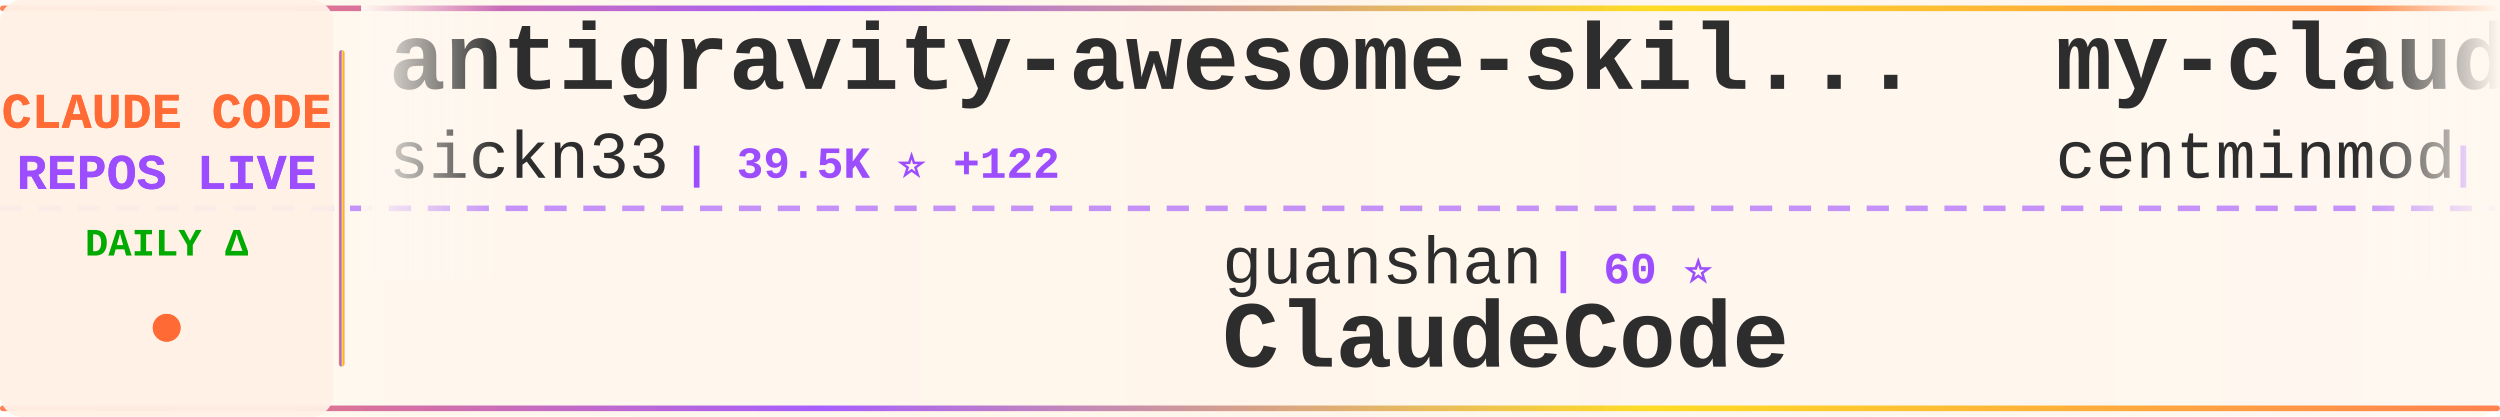
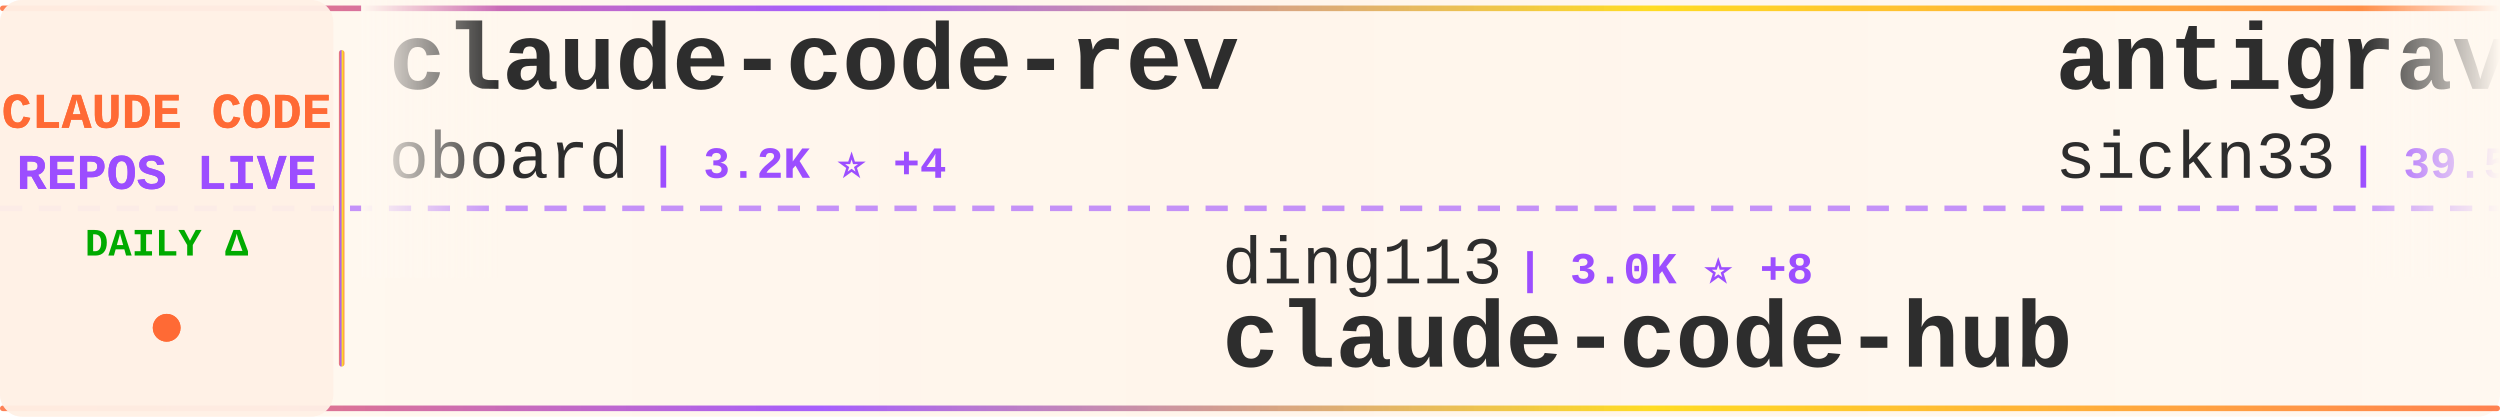
<svg xmlns="http://www.w3.org/2000/svg" width="900" height="150">
  <defs>
    <linearGradient id="tickerBg" x1="0%" y1="0%" x2="100%" y2="0%">
      <stop offset="0%" style="stop-color:#fff8f0;stop-opacity:0.98" />
      <stop offset="50%" style="stop-color:#fff5eb;stop-opacity:1" />
      <stop offset="100%" style="stop-color:#fff8f0;stop-opacity:0.98" />
    </linearGradient>
    <linearGradient id="borderGrad" x1="0%" y1="0%" x2="100%" y2="0%">
      <stop offset="0%" style="stop-color:#FF6B35;stop-opacity:0.85">
        <animate attributeName="stop-opacity" values="0.85;1;0.85" dur="2s" repeatCount="indefinite" />
      </stop>
      <stop offset="33%" style="stop-color:#9C4EFF;stop-opacity:0.9">
        <animate attributeName="stop-opacity" values="0.9;1;0.9" dur="2.2s" repeatCount="indefinite" />
      </stop>
      <stop offset="66%" style="stop-color:#FFD700;stop-opacity:0.85">
        <animate attributeName="stop-opacity" values="0.85;1;0.85" dur="1.8s" repeatCount="indefinite" />
      </stop>
      <stop offset="100%" style="stop-color:#FF6B35;stop-opacity:0.85">
        <animate attributeName="stop-opacity" values="0.85;1;0.85" dur="2s" repeatCount="indefinite" />
      </stop>
    </linearGradient>
    <filter id="textGlow">
      <feGaussianBlur stdDeviation="0.15" result="coloredBlur" />
      <feMerge>
        <feMergeNode in="coloredBlur" />
        <feMergeNode in="SourceGraphic" />
      </feMerge>
    </filter>
    <filter id="metricGlow">
      <feGaussianBlur stdDeviation="0.2" result="coloredBlur" />
      <feMerge>
        <feMergeNode in="coloredBlur" />
        <feMergeNode in="SourceGraphic" />
      </feMerge>
    </filter>
    <linearGradient id="leftFade" x1="0%" y1="0%" x2="100%" y2="0%">
      <stop offset="0%" style="stop-color:#fff8f0;stop-opacity:1" />
      <stop offset="100%" style="stop-color:#fff8f0;stop-opacity:0" />
    </linearGradient>
    <linearGradient id="rightFade" x1="0%" y1="0%" x2="100%" y2="0%">
      <stop offset="0%" style="stop-color:#fff8f0;stop-opacity:0" />
      <stop offset="100%" style="stop-color:#fff8f0;stop-opacity:1" />
    </linearGradient>
  </defs>
  <rect width="900" height="150" fill="url(#tickerBg)" rx="8" />
  <rect x="0" y="2" width="900" height="2" fill="url(#borderGrad)" rx="1" />
  <rect x="0" y="146" width="900" height="2" fill="url(#borderGrad)" rx="1" />
  <line x1="0" y1="75" x2="900" y2="75" stroke="#9C4EFF" stroke-width="2" stroke-dasharray="8 6" opacity="0.6" />
  <rect x="0" y="0" width="120" height="150" fill="#fff0e6" opacity="0.95" rx="8" />
  <text x="60" y="46" font-family="'Courier New', monospace" font-size="18" font-weight="bold" fill="#FF6B35" text-anchor="middle" filter="url(#textGlow)">
    CLAUDE CODE
  </text>
  <text x="60" y="68" font-family="'Courier New', monospace" font-size="18" font-weight="bold" fill="#9C4EFF" text-anchor="middle" filter="url(#textGlow)">
    REPOS LIVE
  </text>
  <text x="60" y="92" font-family="'Courier New', monospace" font-size="14" font-weight="bold" fill="#00aa00" text-anchor="middle">
    DAILY Δ
  </text>
  <circle cx="60" cy="118" r="5" fill="#FF6B35" filter="url(#metricGlow)">
    <animate attributeName="r" values="4;6;4" dur="1.5s" repeatCount="indefinite" />
    <animate attributeName="opacity" values="0.6;1;0.6" dur="1.5s" repeatCount="indefinite" />
  </circle>
  <rect x="122" y="18" width="2" height="114" fill="url(#borderGrad)" rx="1" />
  <clipPath id="tickerClip">
    <rect x="130" y="0" width="770" height="150" />
  </clipPath>
  <g clip-path="url(#tickerClip)">
    <g id="tickerItems">
      <animateTransform attributeName="transform" attributeType="XML" type="translate" from="0 0" to="-3000 0" dur="54s" repeatCount="indefinite" />
      <g transform="translate(0, 0)">
+         <text x="140" y="32" font-family="'Courier New', monospace" font-size="34" font-weight="bold" fill="#2d2d2d">claude-code-rev</text>
+         <text x="140" y="64" font-family="'Courier New', monospace" font-size="24" font-weight="normal" fill="#2d2d2d" opacity="1.0">oboard</text>
+         <text x="234" y="64" font-family="'Courier New', monospace" font-size="16" font-weight="bold" fill="#9C4EFF"> | 3.2K ⭐ +4</text>
+       </g>
+       <g transform="translate(300, 0)">
+         <text x="140" y="102" font-family="'Courier New', monospace" font-size="24" font-weight="normal" fill="#2d2d2d" opacity="1.0">ding113</text>
+         <text x="246" y="102" font-family="'Courier New', monospace" font-size="16" font-weight="bold" fill="#9C4EFF"> | 3.0K ⭐ +8</text>
+         <text x="140" y="132" font-family="'Courier New', monospace" font-size="34" font-weight="bold" fill="#2d2d2d">claude-code-hub</text>
+       </g>
+       <g transform="translate(600, 0)">
        <text x="140" y="32" font-family="'Courier New', monospace" font-size="34" font-weight="bold" fill="#2d2d2d">antigravity-awesome-skil...</text>
        <text x="140" y="64" font-family="'Courier New', monospace" font-size="24" font-weight="normal" fill="#2d2d2d" opacity="1.0">sickn33</text>
-         <text x="246" y="64" font-family="'Courier New', monospace" font-size="16" font-weight="bold" fill="#9C4EFF"> | 39.5K ⭐ +122</text>
-       </g>
-       <g transform="translate(300, 0)">
-         <text x="140" y="102" font-family="'Courier New', monospace" font-size="24" font-weight="normal" fill="#2d2d2d" opacity="1.0">guanshan</text>
-         <text x="258" y="102" font-family="'Courier New', monospace" font-size="16" font-weight="bold" fill="#9C4EFF"> | 60 ⭐</text>
-         <text x="140" y="132" font-family="'Courier New', monospace" font-size="34" font-weight="bold" fill="#2d2d2d">ClaudeCode</text>
-       </g>
-       <g transform="translate(600, 0)">
-         <text x="140" y="32" font-family="'Courier New', monospace" font-size="34" font-weight="bold" fill="#2d2d2d">my-claude-code-setup</text>
-         <text x="140" y="64" font-family="'Courier New', monospace" font-size="24" font-weight="normal" fill="#2d2d2d" opacity="1.0">centminmod</text>
-         <text x="282" y="64" font-family="'Courier New', monospace" font-size="16" font-weight="bold" fill="#9C4EFF"> | 2.4K ⭐ +3</text>
+         <text x="246" y="64" font-family="'Courier New', monospace" font-size="16" font-weight="bold" fill="#9C4EFF"> | 39.5K ⭐ +111</text>
      </g>
      <g transform="translate(900, 0)">
-         <text x="140" y="102" font-family="'Courier New', monospace" font-size="24" font-weight="normal" fill="#2d2d2d" opacity="1.0">carlvellotti</text>
-         <text x="306" y="102" font-family="'Courier New', monospace" font-size="16" font-weight="bold" fill="#9C4EFF"> | 2.1K ⭐ +4</text>
-         <text x="140" y="132" font-family="'Courier New', monospace" font-size="34" font-weight="bold" fill="#2d2d2d">claude-code-pm-course</text>
-       </g>
-       <g transform="translate(1200, 0)">
-         <text x="140" y="32" font-family="'Courier New', monospace" font-size="34" font-weight="bold" fill="#2d2d2d">claude-code-local</text>
-         <text x="140" y="64" font-family="'Courier New', monospace" font-size="24" font-weight="normal" fill="#2d2d2d" opacity="1.0">nicedreamzapp</text>
-         <text x="318" y="64" font-family="'Courier New', monospace" font-size="16" font-weight="bold" fill="#9C4EFF"> | 2.7K ⭐ +2</text>
-       </g>
-       <g transform="translate(1500, 0)">
        <text x="140" y="102" font-family="'Courier New', monospace" font-size="24" font-weight="normal" fill="#2d2d2d" opacity="1.0">feiskyer</text>
        <text x="258" y="102" font-family="'Courier New', monospace" font-size="16" font-weight="bold" fill="#9C4EFF"> | 1.5K ⭐ +1</text>
        <text x="140" y="132" font-family="'Courier New', monospace" font-size="34" font-weight="bold" fill="#2d2d2d">claude-code-settings</text>
      </g>
+       <g transform="translate(1200, 0)">
+         <text x="140" y="32" font-family="'Courier New', monospace" font-size="34" font-weight="bold" fill="#2d2d2d">claude-code-book</text>
+         <text x="140" y="64" font-family="'Courier New', monospace" font-size="24" font-weight="normal" fill="#2d2d2d" opacity="1.0">lintsinghua</text>
+         <text x="294" y="64" font-family="'Courier New', monospace" font-size="16" font-weight="bold" fill="#9C4EFF"> | 3.5K ⭐ +13</text>
+       </g>
+       <g transform="translate(1500, 0)">
+         <text x="140" y="102" font-family="'Courier New', monospace" font-size="24" font-weight="normal" fill="#2d2d2d" opacity="1.0">rohitg00</text>
+         <text x="258" y="102" font-family="'Courier New', monospace" font-size="16" font-weight="bold" fill="#9C4EFF"> | 1.9K ⭐ +10</text>
+         <text x="140" y="132" font-family="'Courier New', monospace" font-size="34" font-weight="bold" fill="#2d2d2d">awesome-claude-code-tool...</text>
+       </g>
      <g transform="translate(1800, 0)">
-         <text x="140" y="32" font-family="'Courier New', monospace" font-size="34" font-weight="bold" fill="#2d2d2d">claude-code-workflows</text>
-         <text x="140" y="64" font-family="'Courier New', monospace" font-size="24" font-weight="normal" fill="#2d2d2d" opacity="1.0">OneRedOak</text>
-         <text x="270" y="64" font-family="'Courier New', monospace" font-size="16" font-weight="bold" fill="#9C4EFF"> | 3.8K ⭐ +3</text>
+         <text x="140" y="32" font-family="'Courier New', monospace" font-size="34" font-weight="bold" fill="#2d2d2d">ralph-claude-code</text>
+         <text x="140" y="64" font-family="'Courier New', monospace" font-size="24" font-weight="normal" fill="#2d2d2d" opacity="1.0">frankbria</text>
+         <text x="270" y="64" font-family="'Courier New', monospace" font-size="16" font-weight="bold" fill="#9C4EFF"> | 9.2K ⭐ +3</text>
      </g>
      <g transform="translate(2100, 0)">
-         <text x="140" y="102" font-family="'Courier New', monospace" font-size="24" font-weight="normal" fill="#2d2d2d" opacity="1.0">diet103</text>
-         <text x="246" y="102" font-family="'Courier New', monospace" font-size="16" font-weight="bold" fill="#9C4EFF"> | 9.7K ⭐ +1</text>
-         <text x="140" y="132" font-family="'Courier New', monospace" font-size="34" font-weight="bold" fill="#2d2d2d">claude-code-infrastructu...</text>
+         <text x="140" y="102" font-family="'Courier New', monospace" font-size="24" font-weight="normal" fill="#2d2d2d" opacity="1.0">777genius</text>
+         <text x="270" y="102" font-family="'Courier New', monospace" font-size="16" font-weight="bold" fill="#9C4EFF"> | 913 ⭐ +1</text>
+         <text x="140" y="132" font-family="'Courier New', monospace" font-size="34" font-weight="bold" fill="#2d2d2d">claude-code-source-code</text>
      </g>
      <g transform="translate(2400, 0)">
-         <text x="140" y="32" font-family="'Courier New', monospace" font-size="34" font-weight="bold" fill="#2d2d2d">skills</text>
-         <text x="140" y="64" font-family="'Courier New', monospace" font-size="24" font-weight="normal" fill="#2d2d2d" opacity="1.0">anthropics</text>
-         <text x="282" y="64" font-family="'Courier New', monospace" font-size="16" font-weight="bold" fill="#9C4EFF"> | 145.6K ⭐ +518</text>
+         <text x="140" y="32" font-family="'Courier New', monospace" font-size="34" font-weight="bold" fill="#2d2d2d">claude-code-pm-course</text>
+         <text x="140" y="64" font-family="'Courier New', monospace" font-size="24" font-weight="normal" fill="#2d2d2d" opacity="1.0">carlvellotti</text>
+         <text x="306" y="64" font-family="'Courier New', monospace" font-size="16" font-weight="bold" fill="#9C4EFF"> | 2.1K ⭐ +4</text>
      </g>
      <g transform="translate(2700, 0)">
-         <text x="140" y="102" font-family="'Courier New', monospace" font-size="24" font-weight="normal" fill="#2d2d2d" opacity="1.0">musistudio</text>
-         <text x="282" y="102" font-family="'Courier New', monospace" font-size="16" font-weight="bold" fill="#9C4EFF"> | 34.6K ⭐ +32</text>
-         <text x="140" y="132" font-family="'Courier New', monospace" font-size="34" font-weight="bold" fill="#2d2d2d">claude-code-router</text>
+         <text x="140" y="102" font-family="'Courier New', monospace" font-size="24" font-weight="normal" fill="#2d2d2d" opacity="1.0">alirezarezvani</text>
+         <text x="330" y="102" font-family="'Courier New', monospace" font-size="16" font-weight="bold" fill="#9C4EFF"> | 16.9K ⭐ +111</text>
+         <text x="140" y="132" font-family="'Courier New', monospace" font-size="34" font-weight="bold" fill="#2d2d2d">claude-skills</text>
      </g>
      <g transform="translate(3000, 0)">
+         <text x="140" y="32" font-family="'Courier New', monospace" font-size="34" font-weight="bold" fill="#2d2d2d">claude-code-rev</text>
+         <text x="140" y="64" font-family="'Courier New', monospace" font-size="24" font-weight="normal" fill="#2d2d2d" opacity="1.0">oboard</text>
+         <text x="234" y="64" font-family="'Courier New', monospace" font-size="16" font-weight="bold" fill="#9C4EFF"> | 3.2K ⭐ +4</text>
+       </g>
+       <g transform="translate(3300, 0)">
+         <text x="140" y="102" font-family="'Courier New', monospace" font-size="24" font-weight="normal" fill="#2d2d2d" opacity="1.0">ding113</text>
+         <text x="246" y="102" font-family="'Courier New', monospace" font-size="16" font-weight="bold" fill="#9C4EFF"> | 3.0K ⭐ +8</text>
+         <text x="140" y="132" font-family="'Courier New', monospace" font-size="34" font-weight="bold" fill="#2d2d2d">claude-code-hub</text>
+       </g>
+       <g transform="translate(3600, 0)">
        <text x="140" y="32" font-family="'Courier New', monospace" font-size="34" font-weight="bold" fill="#2d2d2d">antigravity-awesome-skil...</text>
        <text x="140" y="64" font-family="'Courier New', monospace" font-size="24" font-weight="normal" fill="#2d2d2d" opacity="1.0">sickn33</text>
-         <text x="246" y="64" font-family="'Courier New', monospace" font-size="16" font-weight="bold" fill="#9C4EFF"> | 39.5K ⭐ +122</text>
-       </g>
-       <g transform="translate(3300, 0)">
-         <text x="140" y="102" font-family="'Courier New', monospace" font-size="24" font-weight="normal" fill="#2d2d2d" opacity="1.0">guanshan</text>
-         <text x="258" y="102" font-family="'Courier New', monospace" font-size="16" font-weight="bold" fill="#9C4EFF"> | 60 ⭐</text>
-         <text x="140" y="132" font-family="'Courier New', monospace" font-size="34" font-weight="bold" fill="#2d2d2d">ClaudeCode</text>
-       </g>
-       <g transform="translate(3600, 0)">
-         <text x="140" y="32" font-family="'Courier New', monospace" font-size="34" font-weight="bold" fill="#2d2d2d">my-claude-code-setup</text>
-         <text x="140" y="64" font-family="'Courier New', monospace" font-size="24" font-weight="normal" fill="#2d2d2d" opacity="1.0">centminmod</text>
-         <text x="282" y="64" font-family="'Courier New', monospace" font-size="16" font-weight="bold" fill="#9C4EFF"> | 2.4K ⭐ +3</text>
+         <text x="246" y="64" font-family="'Courier New', monospace" font-size="16" font-weight="bold" fill="#9C4EFF"> | 39.5K ⭐ +111</text>
      </g>
      <g transform="translate(3900, 0)">
-         <text x="140" y="102" font-family="'Courier New', monospace" font-size="24" font-weight="normal" fill="#2d2d2d" opacity="1.0">carlvellotti</text>
-         <text x="306" y="102" font-family="'Courier New', monospace" font-size="16" font-weight="bold" fill="#9C4EFF"> | 2.1K ⭐ +4</text>
-         <text x="140" y="132" font-family="'Courier New', monospace" font-size="34" font-weight="bold" fill="#2d2d2d">claude-code-pm-course</text>
+         <text x="140" y="102" font-family="'Courier New', monospace" font-size="24" font-weight="normal" fill="#2d2d2d" opacity="1.0">feiskyer</text>
+         <text x="258" y="102" font-family="'Courier New', monospace" font-size="16" font-weight="bold" fill="#9C4EFF"> | 1.5K ⭐ +1</text>
+         <text x="140" y="132" font-family="'Courier New', monospace" font-size="34" font-weight="bold" fill="#2d2d2d">claude-code-settings</text>
      </g>
    </g>
  </g>
  <rect x="130" y="0" width="50" height="100" fill="url(#leftFade)" />
  <rect x="850" y="0" width="50" height="100" fill="url(#rightFade)" />
</svg>
